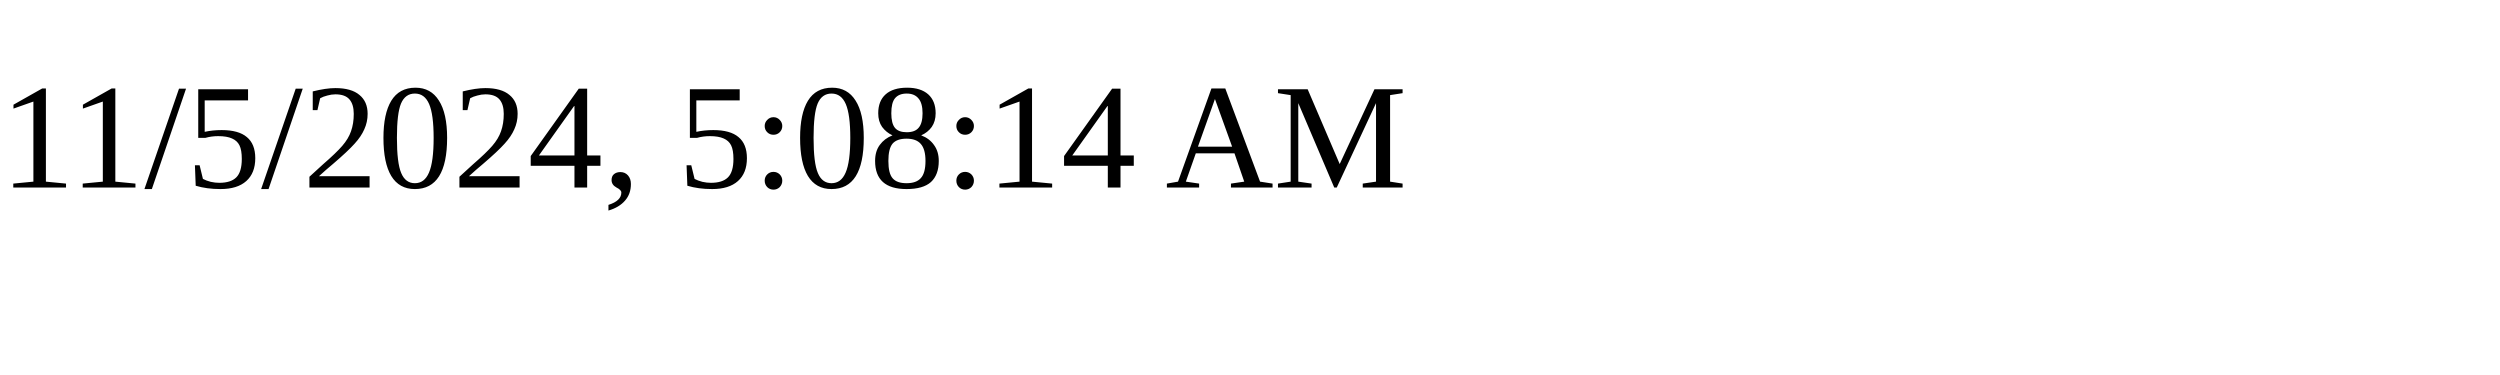
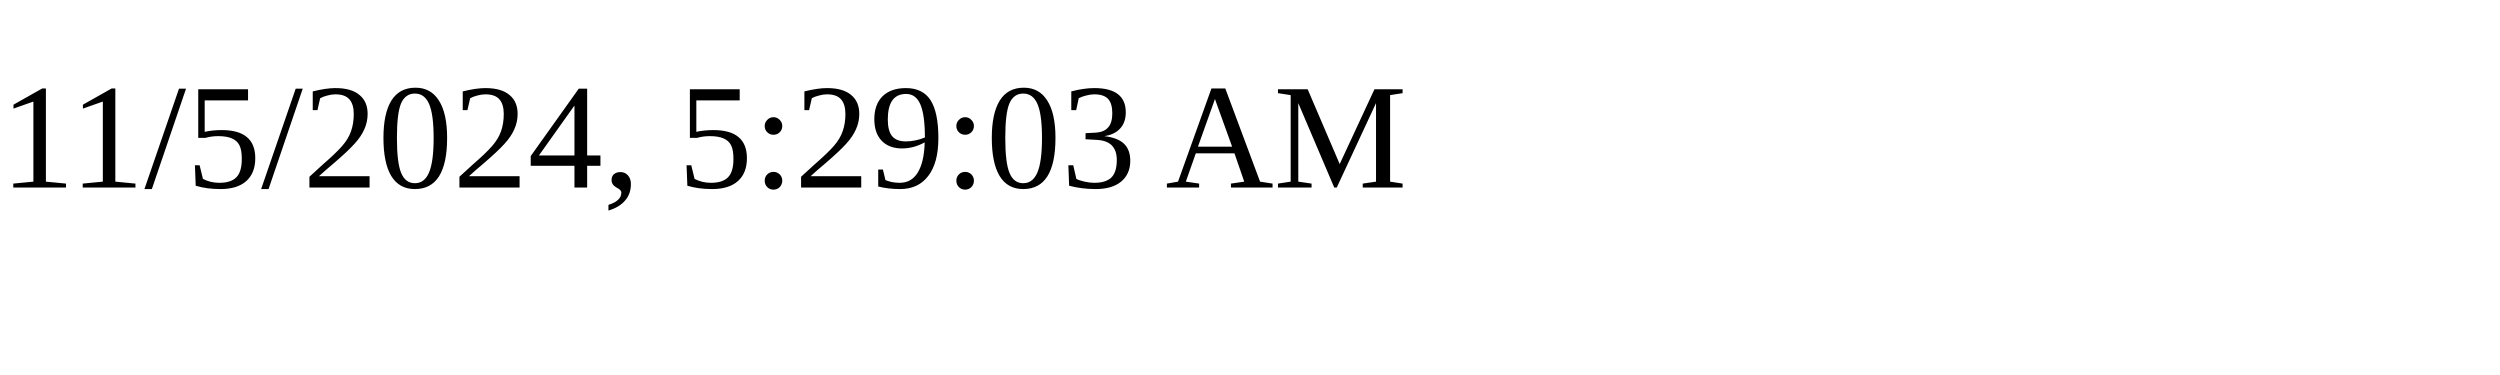
<svg xmlns="http://www.w3.org/2000/svg" height="30" width="200">
-   <text x="0" y="15">11/5/2024, 5:08:14 AM</text>
+   <text x="0" y="15">11/5/2024, 5:29:03 AM</text>
</svg>
